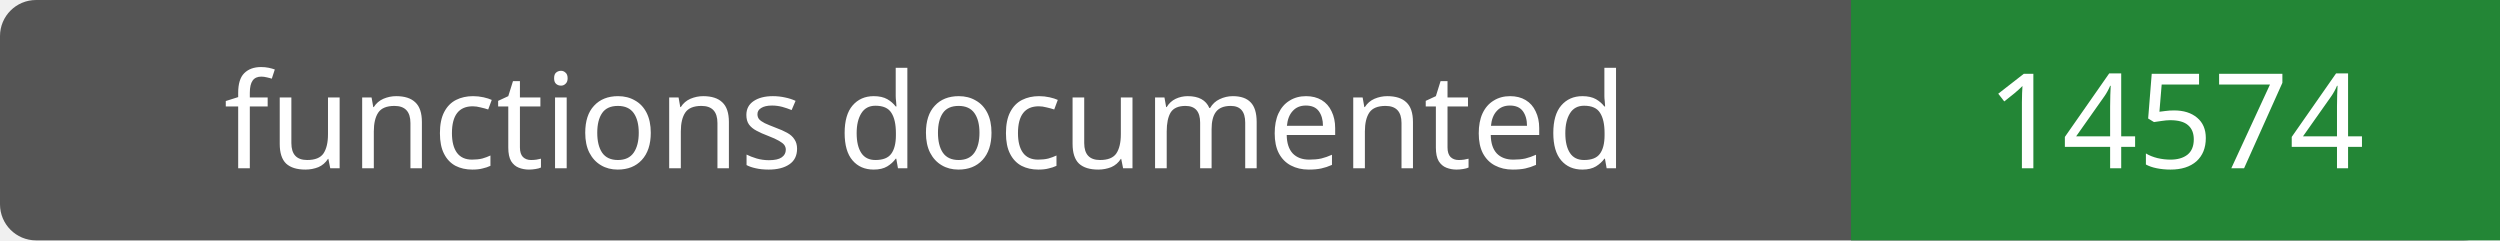
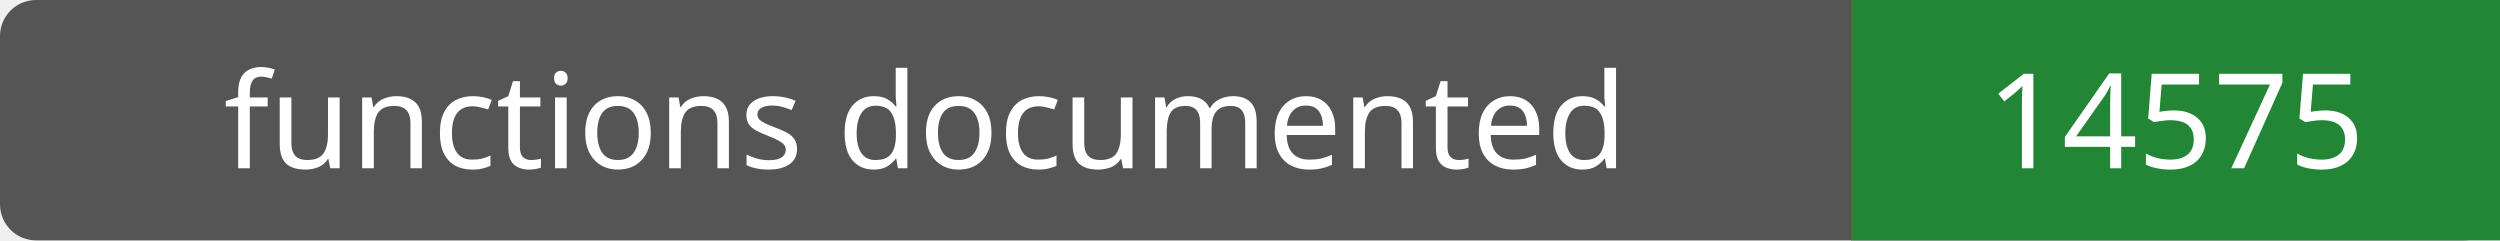
- <svg xmlns="http://www.w3.org/2000/svg" width="208" height="20" role="img" aria-label="functions documented: 14574">
+ <svg xmlns="http://www.w3.org/2000/svg" width="208" height="20" role="img" aria-label="functions documented: 14575">
  <rect width="208" height="20" rx="3" fill="#555" />
  <path fill="#238636" d="M154 0h54v20H154z" />
  <g fill="#fff" text-anchor="middle" font-family="Verdana,sans-serif" font-size="11">
    <text x="77.0" y="14">functions documented</text>
-     <text x="181.0" y="14">14574</text>
+     <text x="181.0" y="14">14575</text>
  </g>
</svg>
